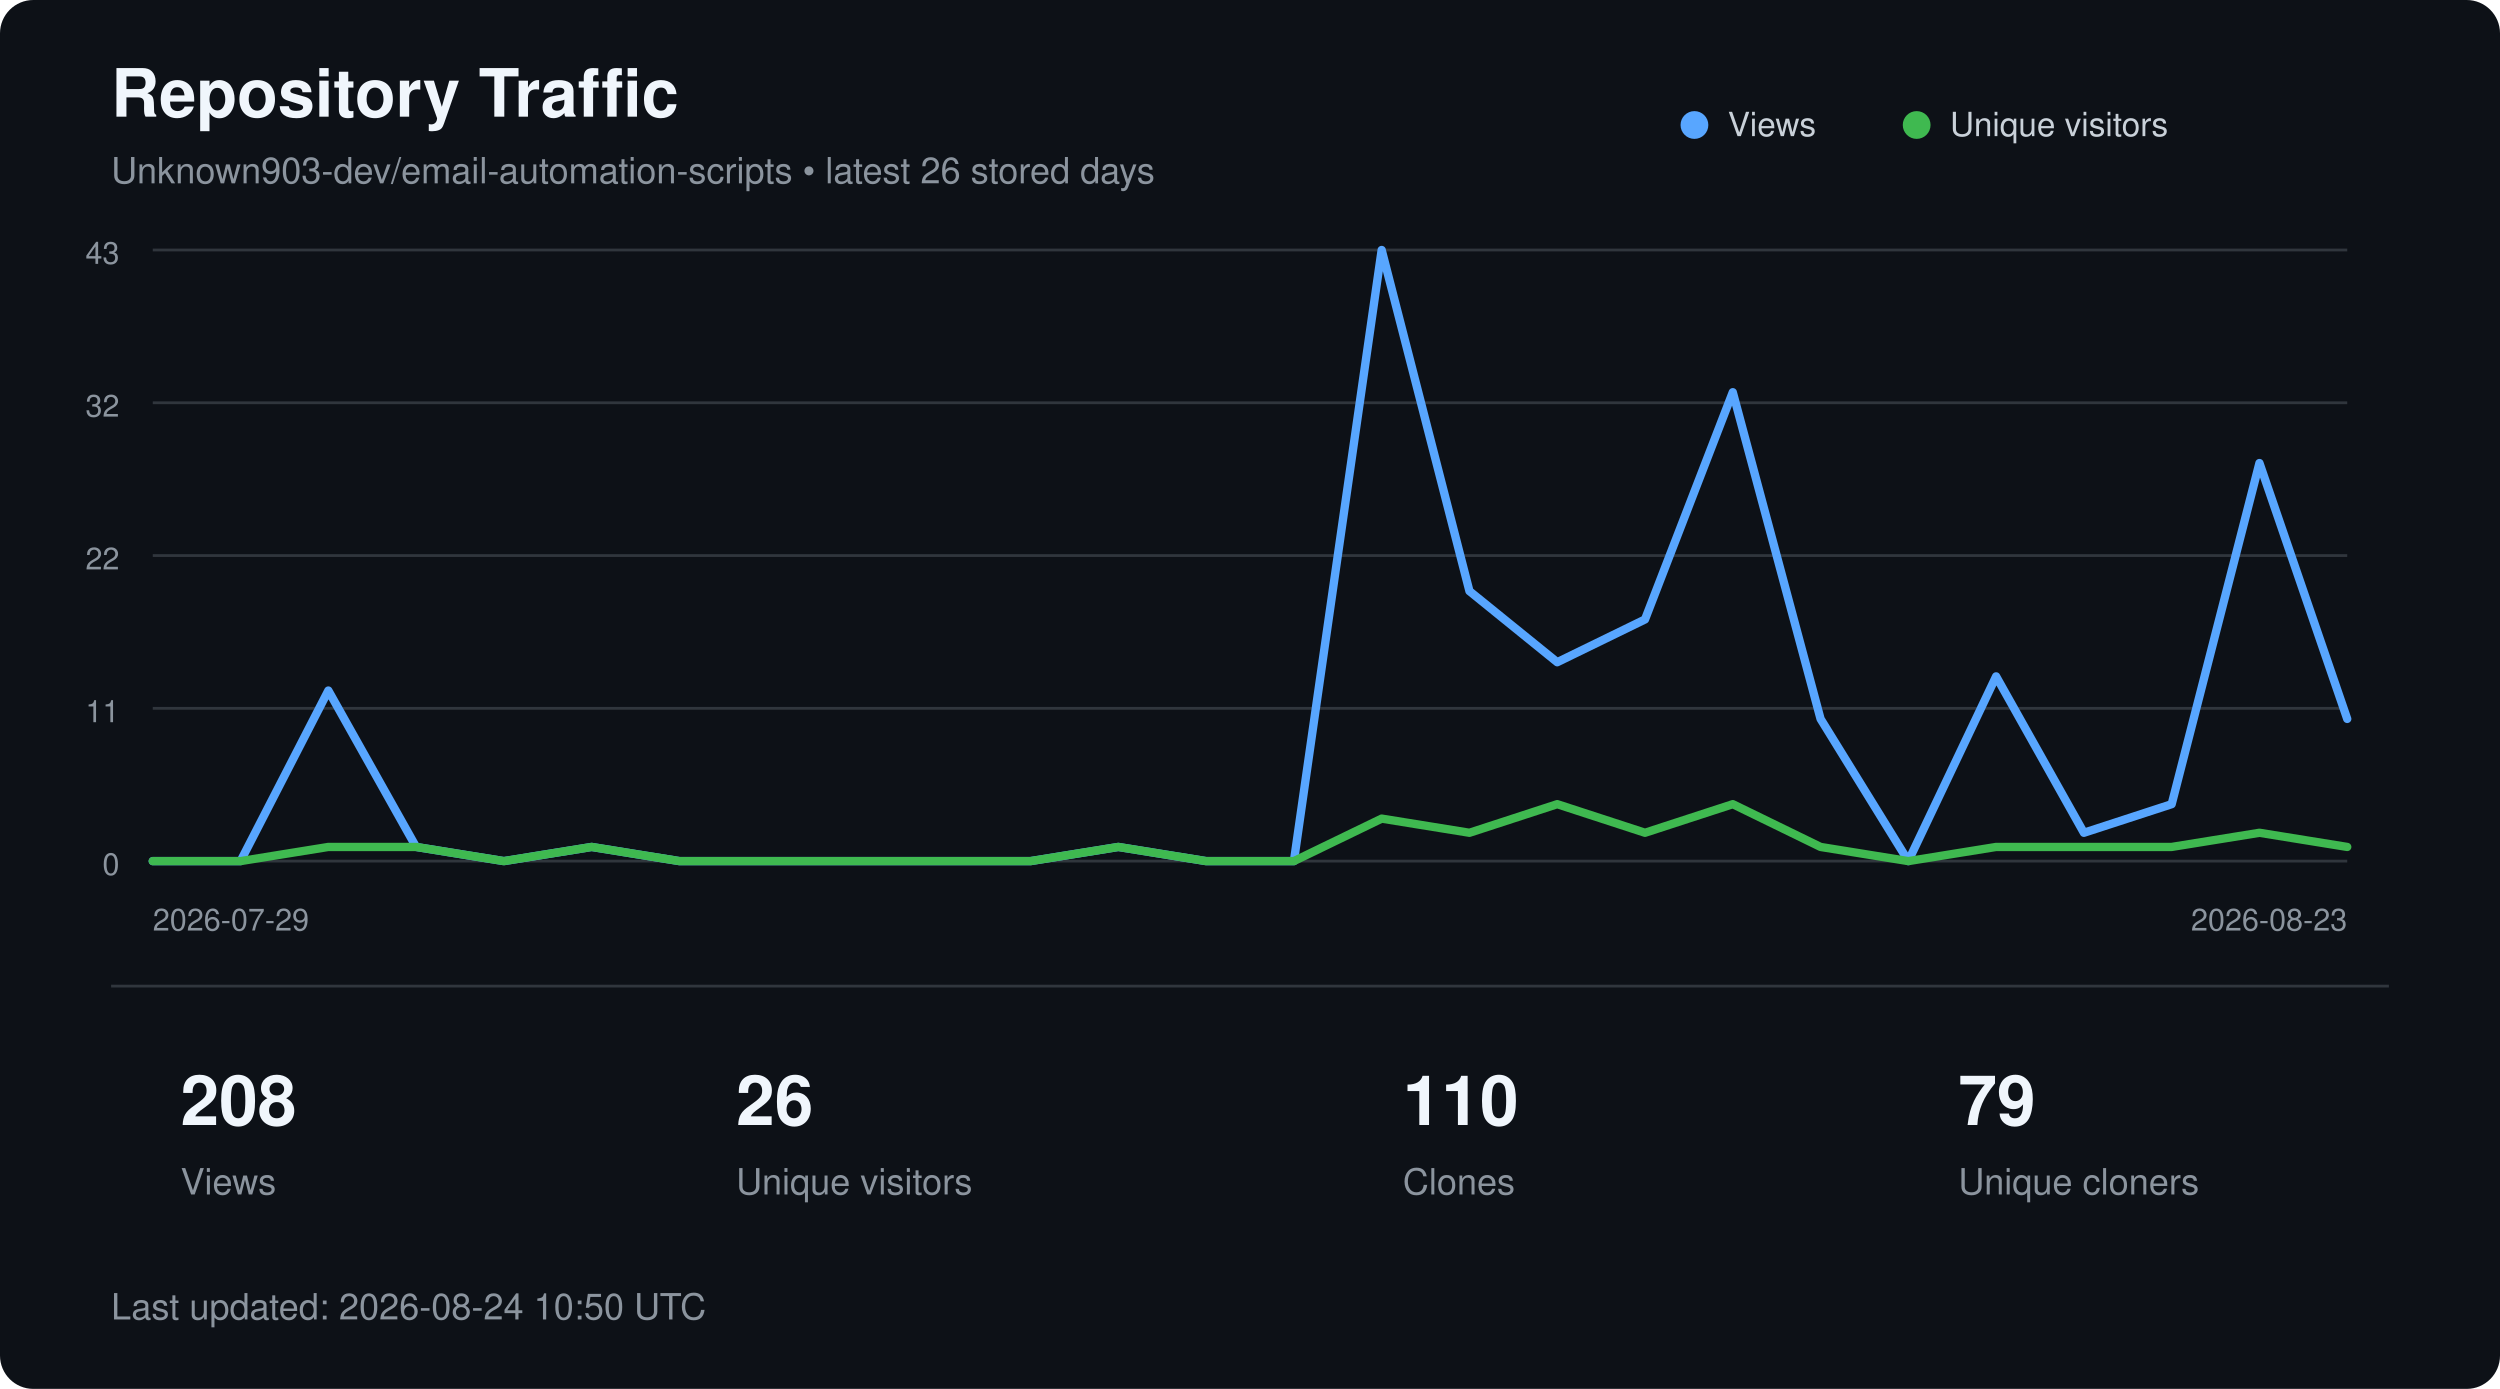
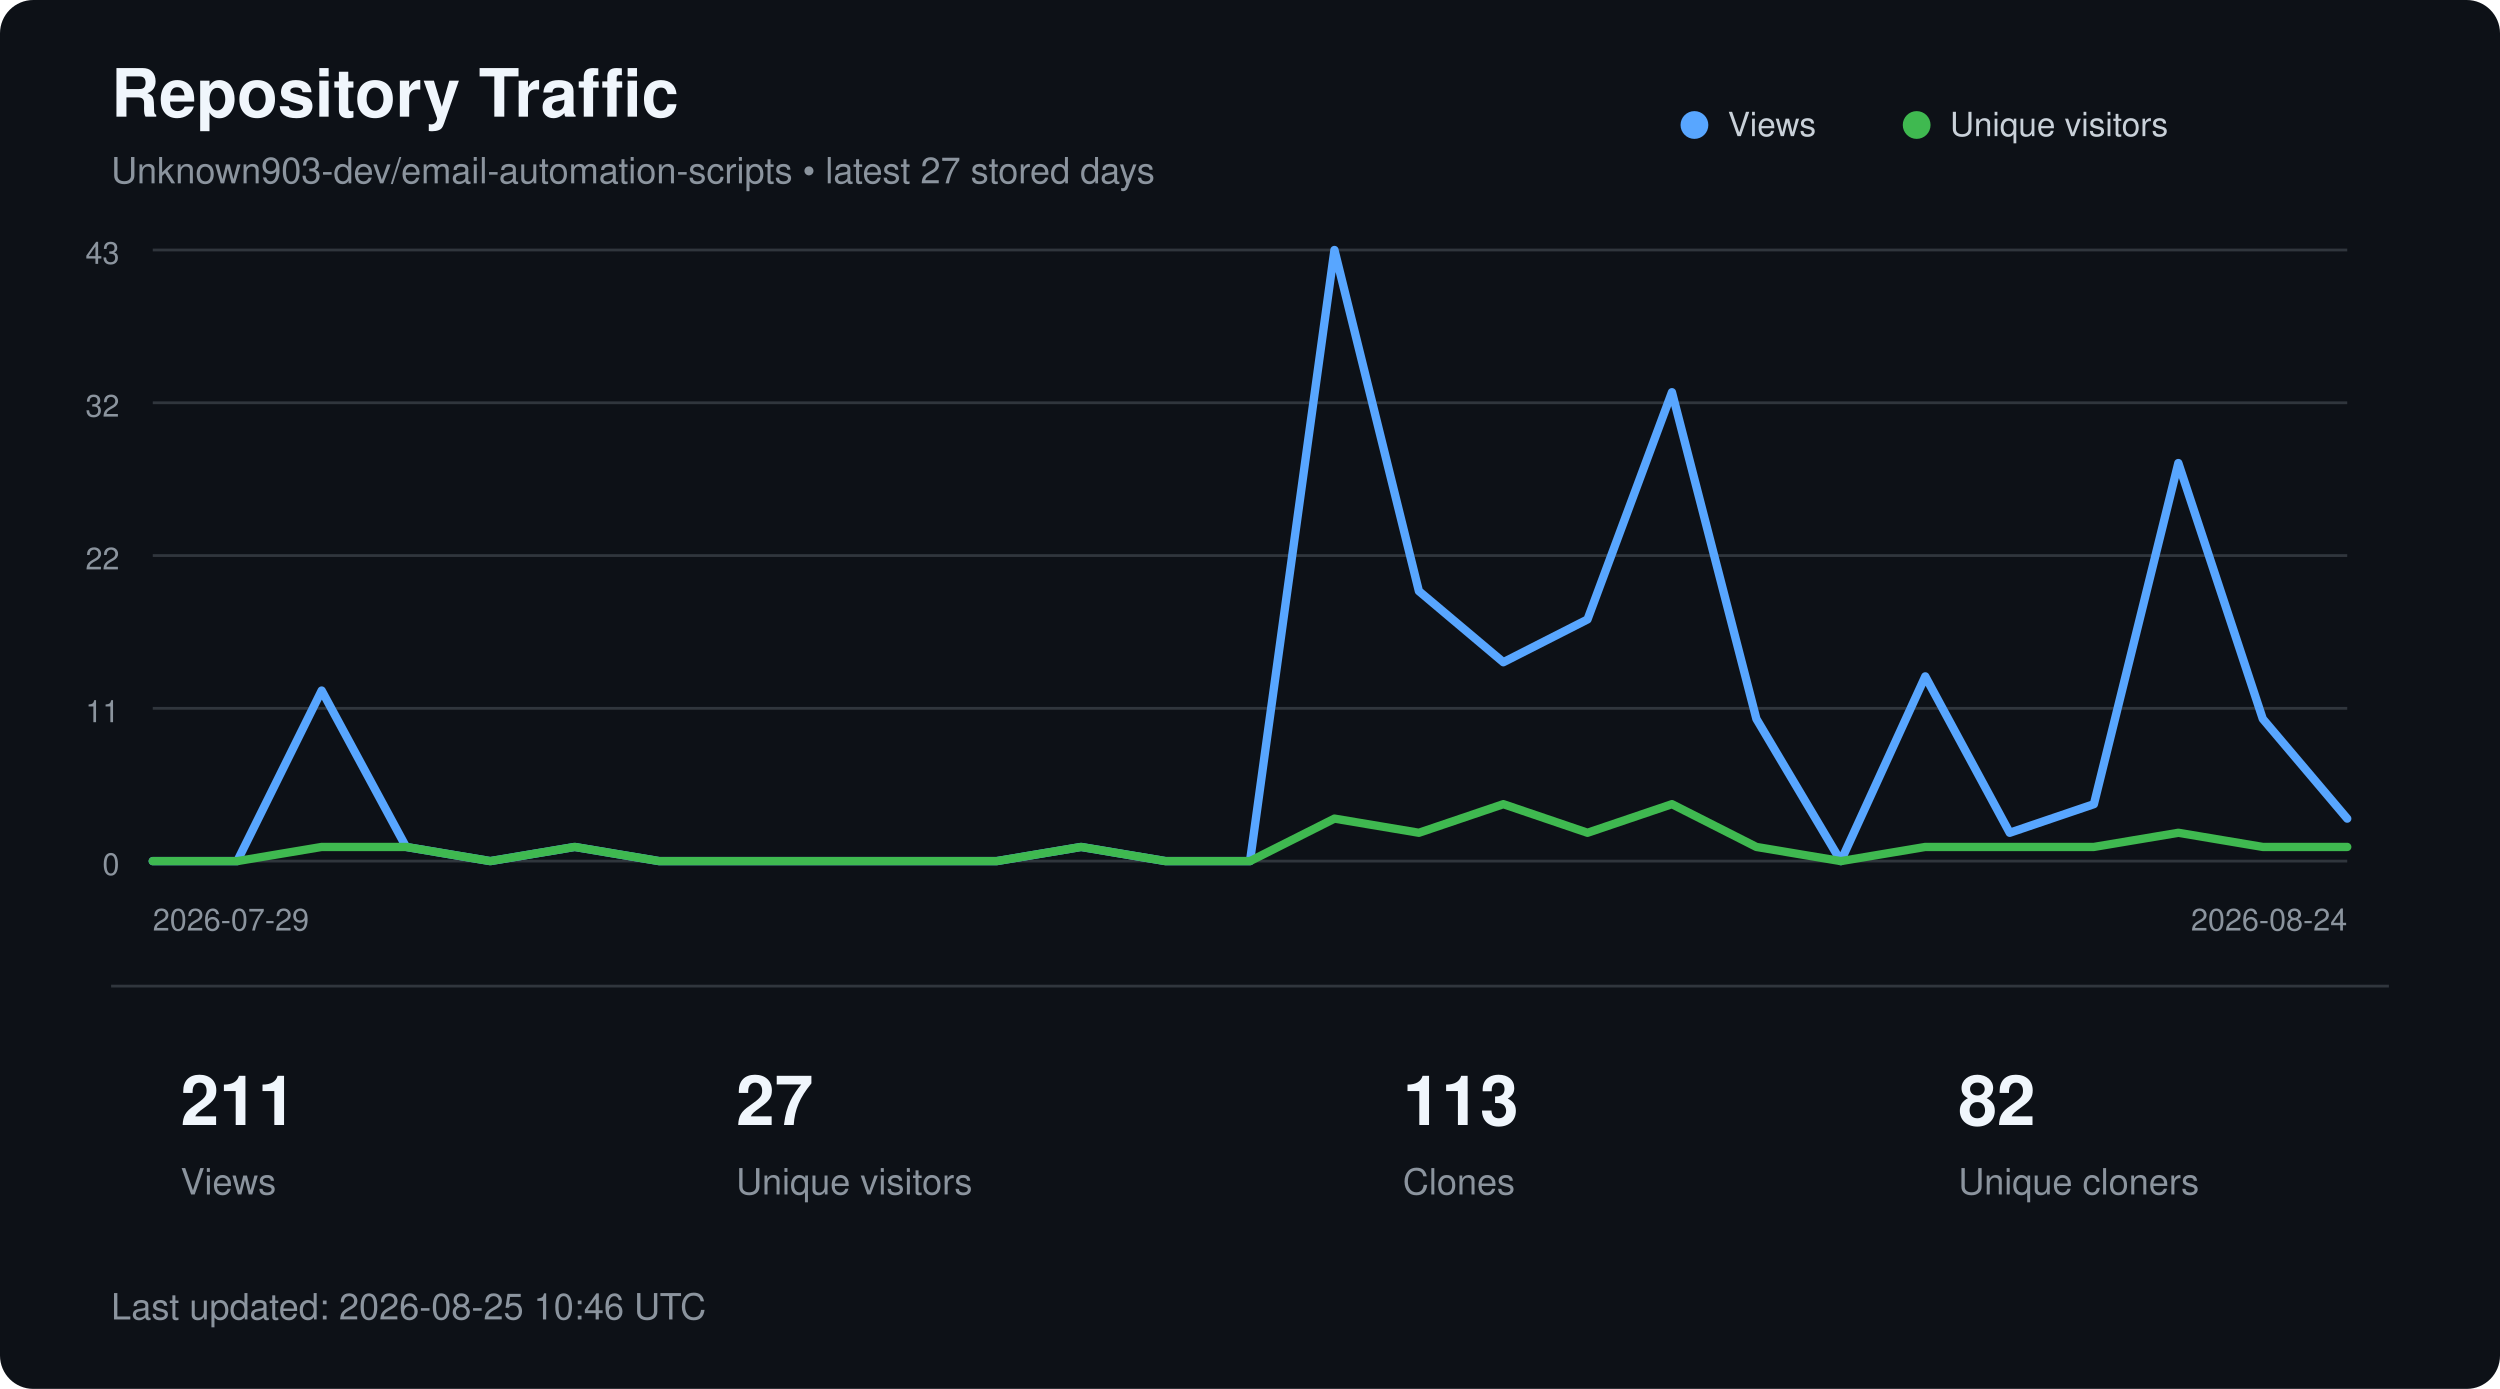
<svg xmlns="http://www.w3.org/2000/svg" width="900" height="500" viewBox="0 0 900 500" role="img" aria-labelledby="title description">
  <style>
        text {
            font-family:
                -apple-system,
                BlinkMacSystemFont,
                "Segoe UI",
                Helvetica,
                Arial,
                sans-serif;
        }

        .title {
            fill: #f0f6fc;
            font-size: 24px;
            font-weight: 600;
        }

        .subtitle {
            fill: #8b949e;
            font-size: 13px;
        }

        .axis {
            fill: #8b949e;
            font-size: 11px;
        }

        .metric {
            fill: #f0f6fc;
            font-size: 25px;
            font-weight: 600;
        }

        .metric-label {
            fill: #8b949e;
            font-size: 13px;
        }

        .legend {
            fill: #c9d1d9;
            font-size: 12px;
        }
    </style>
  <rect width="900" height="500" rx="12" fill="#0d1117" />
  <text x="40" y="42" class="title">
        Repository Traffic
    </text>
  <text x="40" y="66" class="subtitle">
-         Unknown903-dev/email-automation-scripts • latest 26 stored days
+         Unknown903-dev/email-automation-scripts • latest 27 stored days
    </text>
  <line x1="55" y1="90.0" x2="845" y2="90.0" stroke="#30363d" stroke-width="1" />
  <text x="43" y="95.0" text-anchor="end" class="axis">43</text>
  <line x1="55" y1="145.0" x2="845" y2="145.0" stroke="#30363d" stroke-width="1" />
  <text x="43" y="150.0" text-anchor="end" class="axis">32</text>
  <line x1="55" y1="200.0" x2="845" y2="200.0" stroke="#30363d" stroke-width="1" />
  <text x="43" y="205.0" text-anchor="end" class="axis">22</text>
  <line x1="55" y1="255.0" x2="845" y2="255.0" stroke="#30363d" stroke-width="1" />
  <text x="43" y="260.0" text-anchor="end" class="axis">11</text>
  <line x1="55" y1="310.0" x2="845" y2="310.0" stroke="#30363d" stroke-width="1" />
  <text x="43" y="315.0" text-anchor="end" class="axis">0</text>
-   <polyline points="55.0,310.0 86.6,310.0 118.2,248.6 149.8,304.9 181.4,310.0 213.0,304.9 244.6,310.0 276.2,310.0 307.8,310.0 339.4,310.0 371.0,310.0 402.6,304.9 434.2,310.0 465.8,310.0 497.4,90.0 529.0,212.8 560.6,238.4 592.2,223.0 623.8,141.2 655.4,258.8 687.0,310.0 718.6,243.5 750.2,299.8 781.8,289.5 813.4,166.7 845.0,258.8" fill="none" stroke="#58a6ff" stroke-width="3" stroke-linecap="round" stroke-linejoin="round" />
-   <polyline points="55.0,310.0 86.6,310.0 118.2,304.9 149.8,304.9 181.4,310.0 213.0,304.9 244.6,310.0 276.2,310.0 307.8,310.0 339.4,310.0 371.0,310.0 402.6,304.9 434.2,310.0 465.8,310.0 497.4,294.7 529.0,299.8 560.6,289.5 592.2,299.8 623.8,289.5 655.4,304.9 687.0,310.0 718.6,304.9 750.2,304.9 781.8,304.9 813.4,299.8 845.0,304.9" fill="none" stroke="#3fb950" stroke-width="3" stroke-linecap="round" stroke-linejoin="round" />
+   <polyline points="55.0,310.0 85.4,310.0 115.8,248.6 146.2,304.9 176.5,310.0 206.9,304.9 237.3,310.0 267.7,310.0 298.1,310.0 328.5,310.0 358.8,310.0 389.2,304.9 419.6,310.0 450.0,310.0 480.4,90.0 510.8,212.8 541.2,238.4 571.5,223.0 601.9,141.2 632.3,258.8 662.7,310.0 693.1,243.5 723.5,299.8 753.8,289.5 784.2,166.7 814.6,258.8 845.0,294.7" fill="none" stroke="#58a6ff" stroke-width="3" stroke-linecap="round" stroke-linejoin="round" />
+   <polyline points="55.0,310.0 85.4,310.0 115.8,304.9 146.2,304.9 176.5,310.0 206.9,304.9 237.3,310.0 267.7,310.0 298.1,310.0 328.5,310.0 358.8,310.0 389.2,304.9 419.6,310.0 450.0,310.0 480.4,294.7 510.8,299.8 541.2,289.5 571.5,299.8 601.9,289.5 632.3,304.9 662.7,310.0 693.1,304.9 723.5,304.9 753.8,304.9 784.2,299.8 814.6,304.9 845.0,304.9" fill="none" stroke="#3fb950" stroke-width="3" stroke-linecap="round" stroke-linejoin="round" />
  <circle cx="610" cy="45" r="5" fill="#58a6ff" />
  <text x="622" y="49" class="legend">Views</text>
  <circle cx="690" cy="45" r="5" fill="#3fb950" />
  <text x="702" y="49" class="legend">Unique visitors</text>
  <text x="55" y="335" class="axis">
        2026-07-29
    </text>
  <text x="845" y="335" text-anchor="end" class="axis">
-         2026-08-23
+         2026-08-24
    </text>
  <line x1="40" y1="355" x2="860" y2="355" stroke="#30363d" />
-   <text x="65" y="405" class="metric">208</text>
+   <text x="65" y="405" class="metric">211</text>
  <text x="65" y="430" class="metric-label">Views</text>
-   <text x="265" y="405" class="metric">26</text>
+   <text x="265" y="405" class="metric">27</text>
  <text x="265" y="430" class="metric-label">Unique visitors</text>
-   <text x="505" y="405" class="metric">110</text>
+   <text x="505" y="405" class="metric">113</text>
  <text x="505" y="430" class="metric-label">Clones</text>
-   <text x="705" y="405" class="metric">79</text>
+   <text x="705" y="405" class="metric">82</text>
  <text x="705" y="430" class="metric-label">Unique cloners</text>
  <text x="40" y="475" class="subtitle">
-         Last updated: 2026-08-24 10:50 UTC
+         Last updated: 2026-08-25 10:46 UTC
    </text>
</svg>
